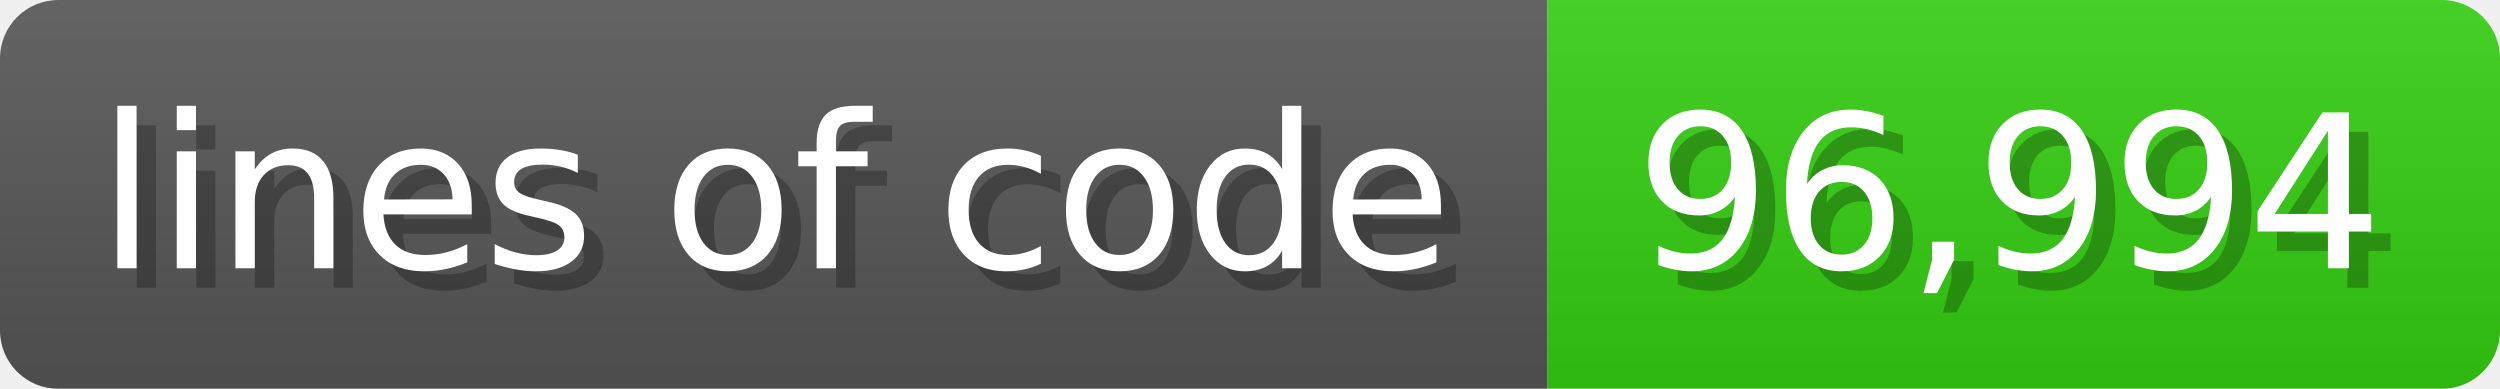
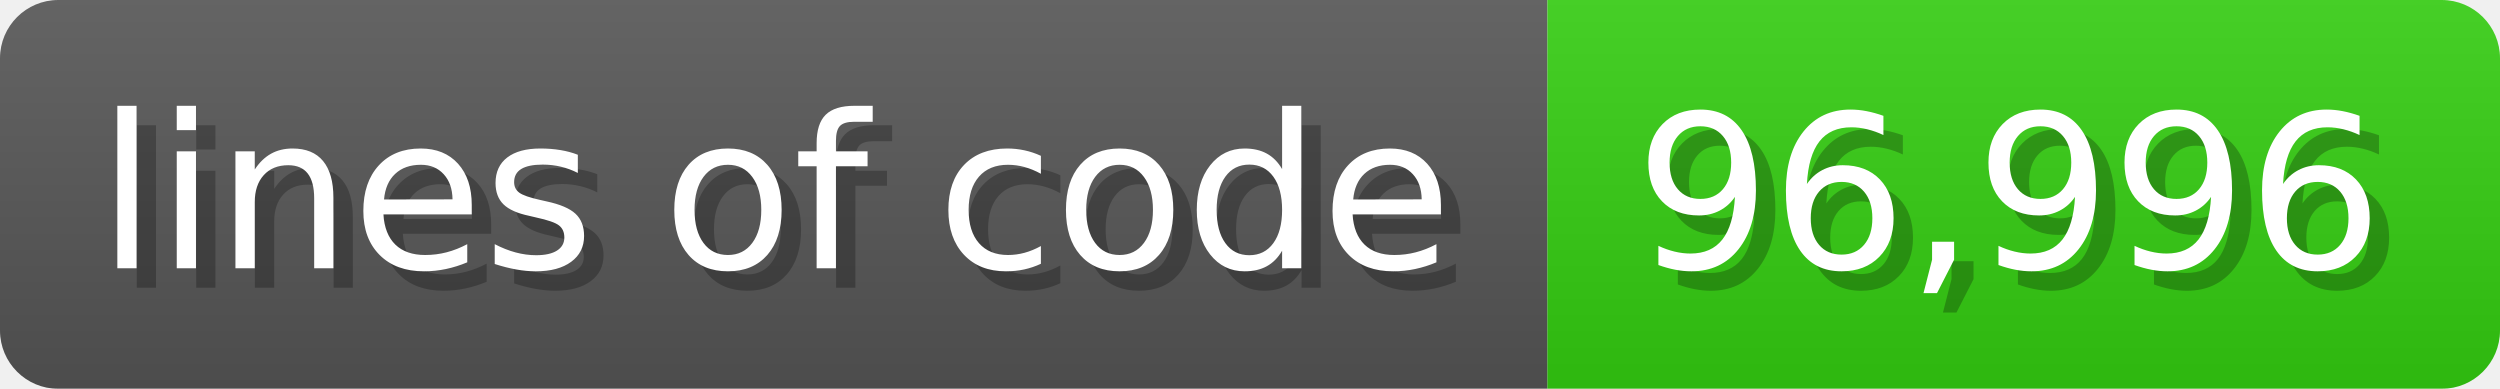
<svg xmlns="http://www.w3.org/2000/svg" width="128.6" height="20" viewBox="0 0 1286 200">
  <linearGradient id="a" x2="0" y2="100%">
    <stop offset="0" stop-opacity=".1" stop-color="#EEE" />
    <stop offset="1" stop-opacity=".1" />
  </linearGradient>
  <mask id="m">
    <rect width="1286" height="200" rx="30" fill="#FFF" />
  </mask>
  <g mask="url(#m)">
    <rect width="796" height="200" fill="#555" />
    <rect width="490" height="200" fill="#3C1" x="796" />
    <rect width="1286" height="200" fill="url(#a)" />
  </g>
  <g fill="#fff" text-anchor="start" font-family="Verdana,DejaVu Sans,sans-serif" font-size="110">
    <text x="60" y="148" textLength="696" fill="#000" opacity="0.25">lines of code</text>
    <text x="50" y="138" textLength="696">lines of code</text>
-     <text x="851" y="148" textLength="390" fill="#000" opacity="0.25">96,994</text>
-     <text x="841" y="138" textLength="390">96,994</text>
+     <text x="851" y="148" textLength="390" fill="#000" opacity="0.25">96,996</text>
+     <text x="841" y="138" textLength="390">96,996</text>
  </g>
</svg>
